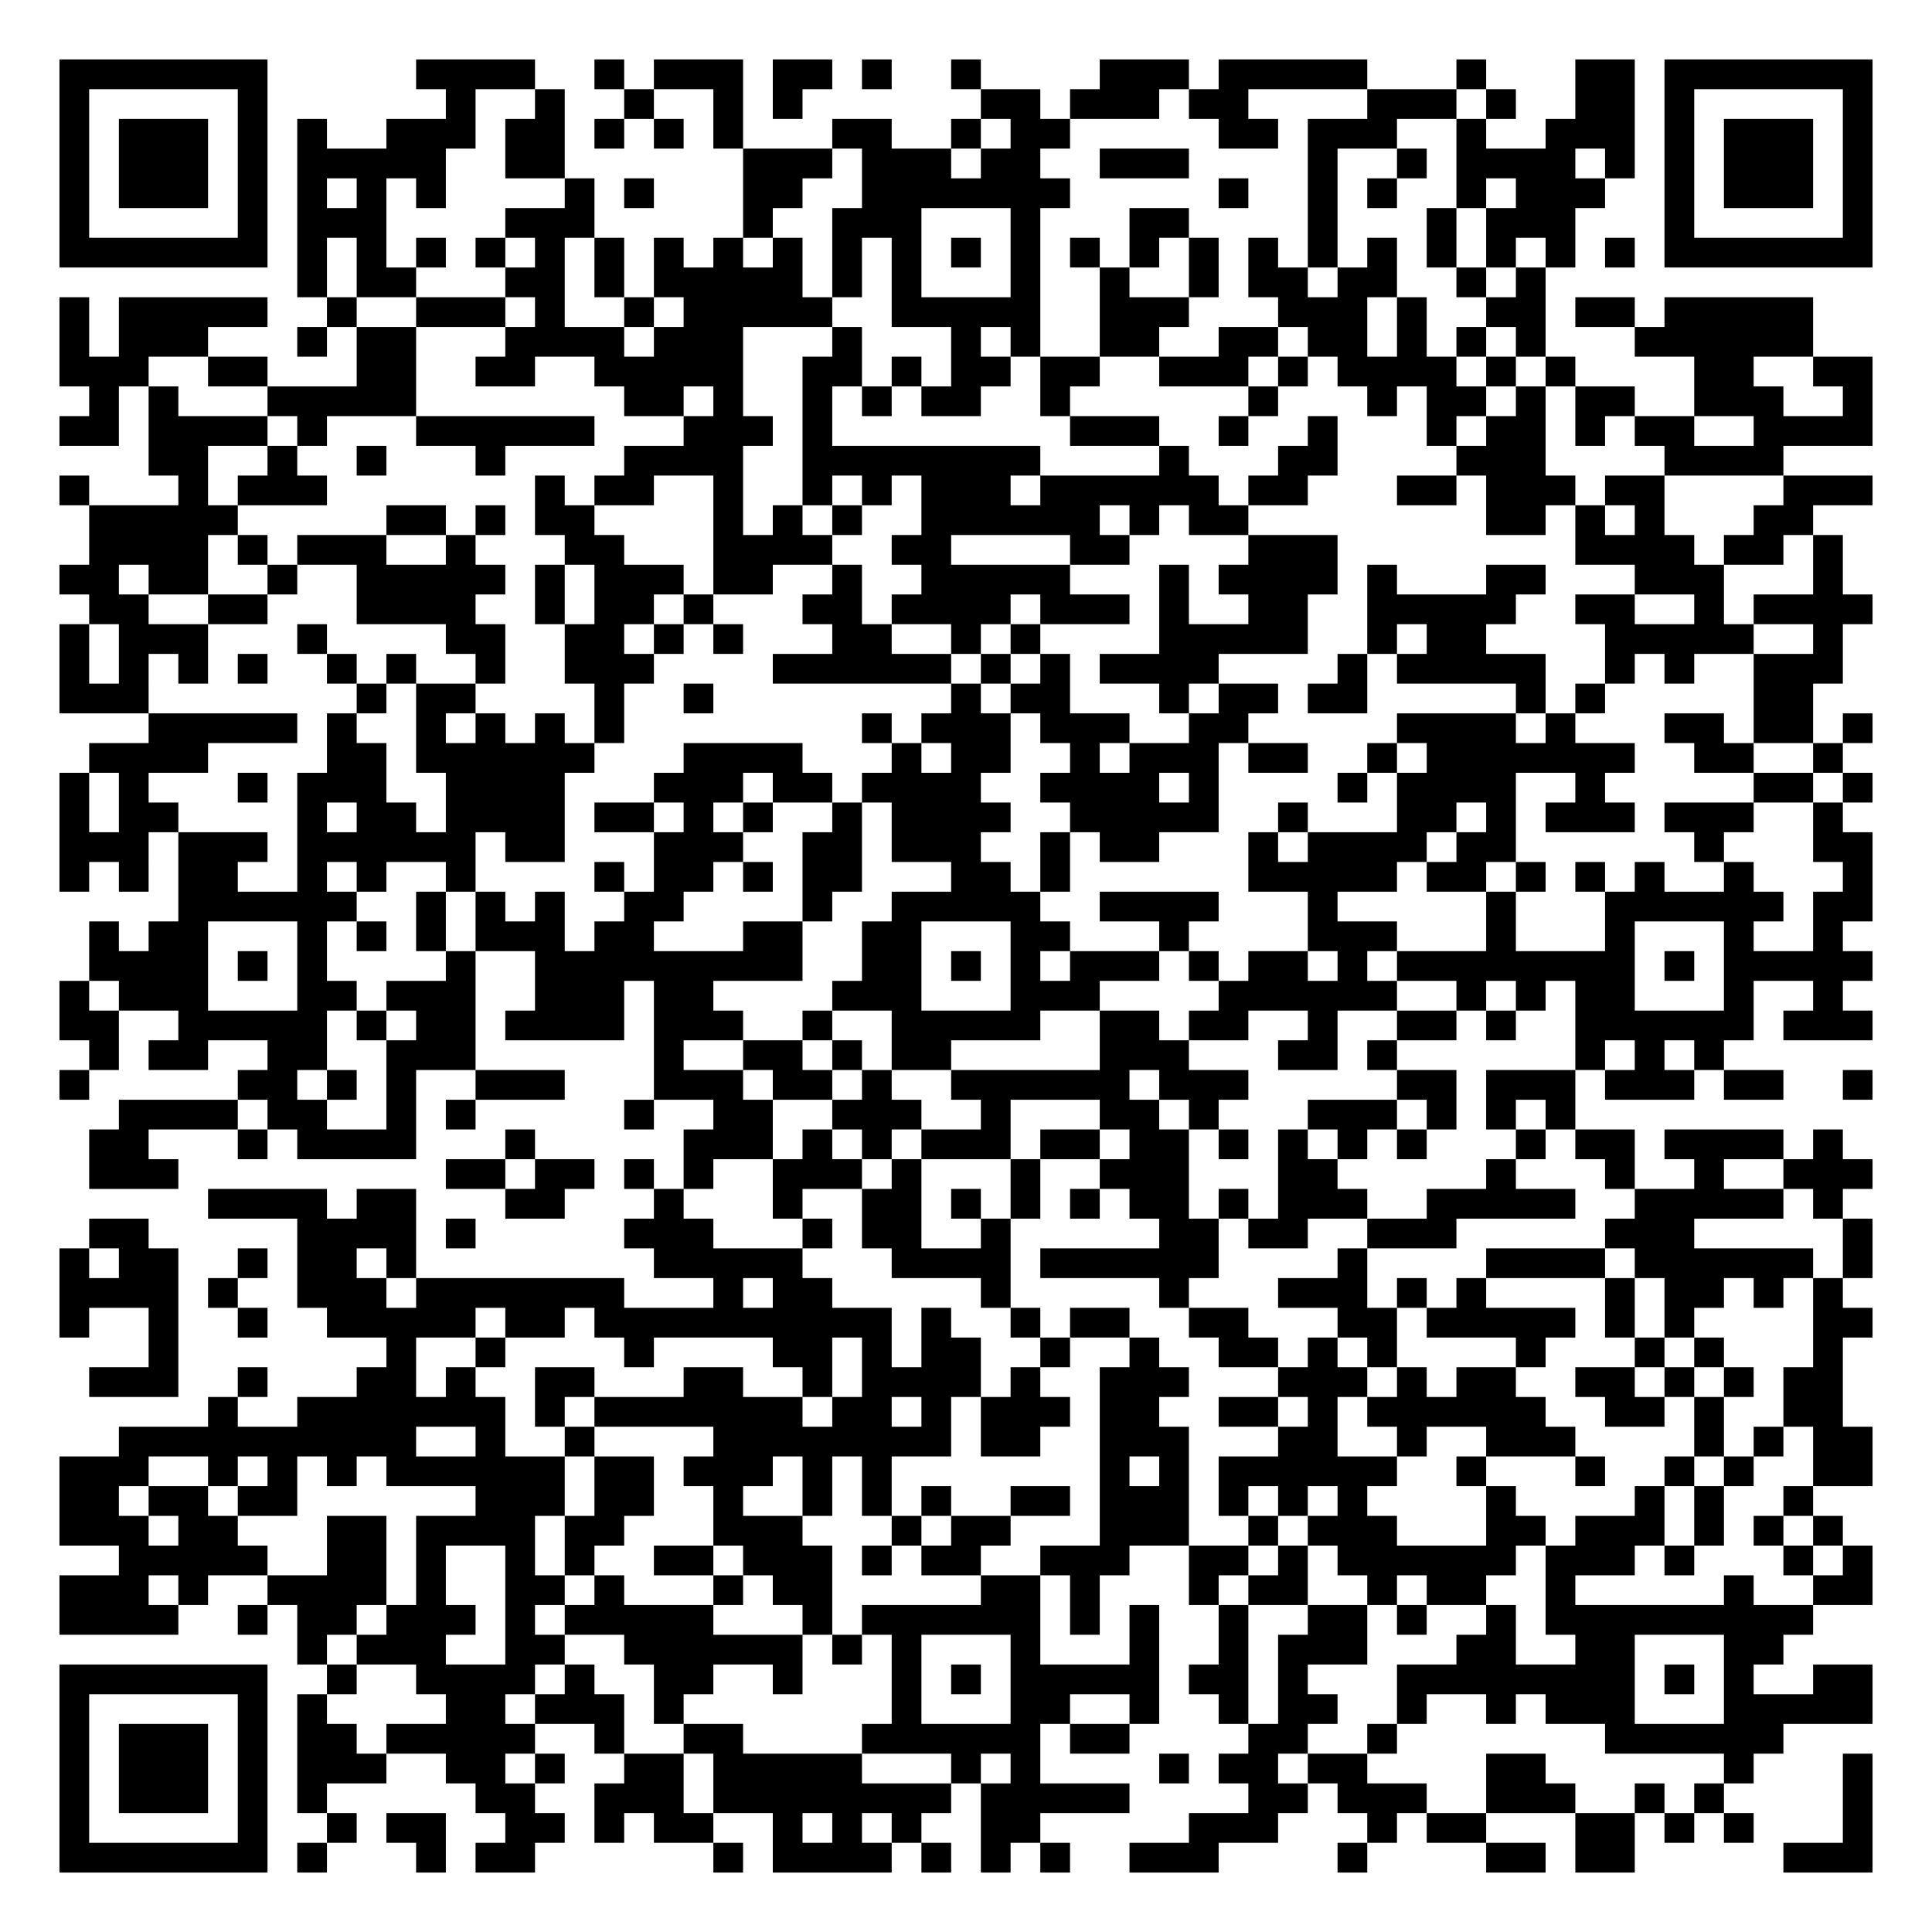
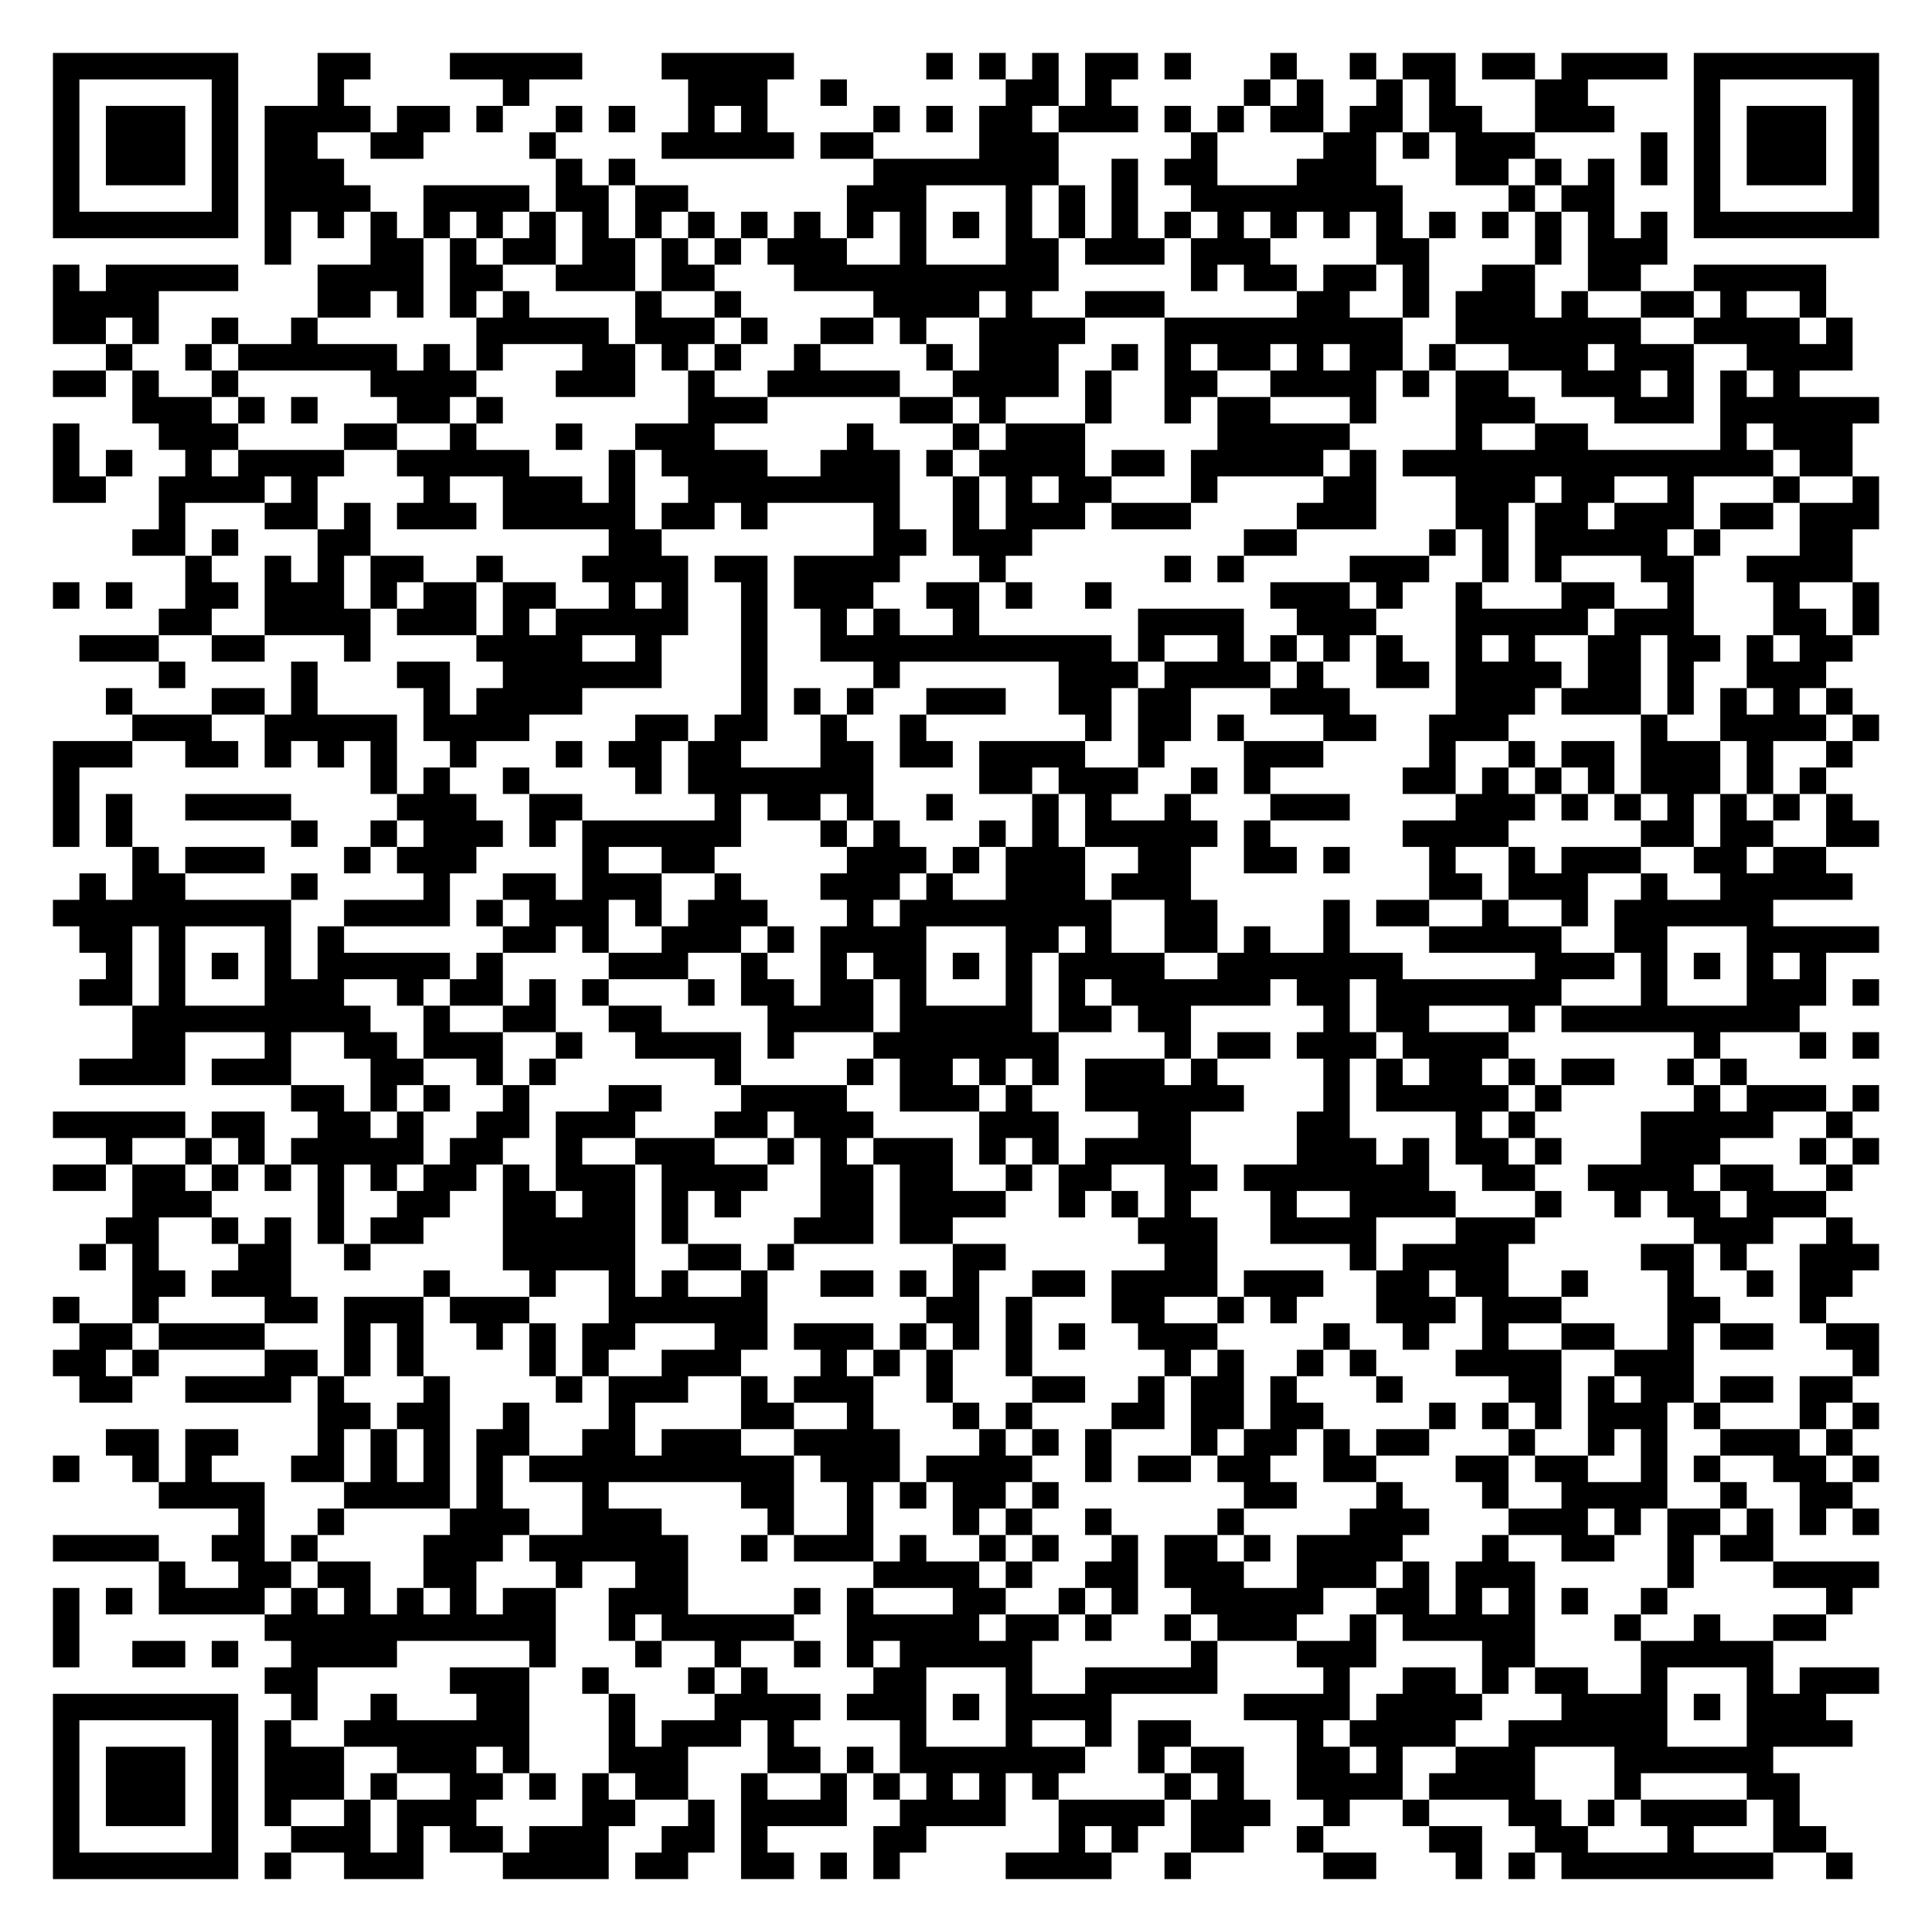
- <svg xmlns="http://www.w3.org/2000/svg" width="260" height="260" class="segno">
+ <svg xmlns="http://www.w3.org/2000/svg" width="292" height="292" class="segno">
  <g transform="scale(4)">
-     <path fill="#fff" d="M0 0h65v65h-65z" />
-     <path class="qrline" stroke="#000" d="M2 2.5h7m5 0h4m2 0h1m1 0h3m1 0h2m1 0h1m2 0h1m4 0h3m1 0h5m3 0h1m3 0h2m1 0h7m-61 1h1m5 0h1m6 0h1m2 0h1m2 0h1m2 0h1m1 0h1m6 0h2m1 0h3m1 0h2m4 0h3m1 0h1m2 0h2m1 0h1m5 0h1m-61 1h1m1 0h3m1 0h1m1 0h1m2 0h3m1 0h2m1 0h1m1 0h1m1 0h1m3 0h2m2 0h1m1 0h2m5 0h2m1 0h3m2 0h1m2 0h3m1 0h1m1 0h3m1 0h1m-61 1h1m1 0h3m1 0h1m1 0h5m2 0h2m6 0h3m1 0h3m1 0h2m2 0h3m4 0h1m2 0h1m1 0h4m1 0h1m1 0h1m1 0h3m1 0h1m-61 1h1m1 0h3m1 0h1m1 0h1m1 0h1m1 0h1m4 0h1m1 0h1m3 0h2m2 0h7m5 0h1m2 0h1m1 0h1m2 0h1m1 0h3m2 0h1m1 0h3m1 0h1m-61 1h1m5 0h1m1 0h3m4 0h3m5 0h1m2 0h3m3 0h1m3 0h2m4 0h1m3 0h1m1 0h3m3 0h1m5 0h1m-61 1h7m1 0h1m1 0h1m1 0h1m1 0h1m1 0h1m1 0h1m1 0h1m1 0h1m1 0h1m1 0h1m1 0h1m1 0h1m1 0h1m1 0h1m1 0h1m1 0h1m1 0h1m1 0h1m1 0h1m1 0h1m1 0h1m1 0h1m1 0h1m1 0h7m-53 1h1m1 0h2m3 0h2m1 0h1m1 0h5m1 0h1m1 0h1m3 0h1m2 0h1m2 0h1m1 0h2m1 0h2m2 0h1m1 0h1m-50 1h1m1 0h5m2 0h1m2 0h3m1 0h1m2 0h1m1 0h5m2 0h5m2 0h3m3 0h3m1 0h1m2 0h2m1 0h2m1 0h5m-59 1h1m1 0h3m3 0h1m1 0h2m3 0h4m1 0h3m3 0h1m3 0h1m1 0h1m2 0h2m2 0h2m1 0h2m1 0h1m1 0h1m1 0h1m3 0h6m-59 1h3m2 0h2m3 0h2m2 0h2m2 0h5m2 0h2m1 0h1m1 0h2m1 0h2m2 0h3m1 0h1m1 0h4m1 0h1m1 0h1m4 0h2m2 0h2m-60 1h1m1 0h1m3 0h5m7 0h2m1 0h1m2 0h1m1 0h1m1 0h2m2 0h1m6 0h1m3 0h1m1 0h2m1 0h1m1 0h2m2 0h3m2 0h1m-61 1h2m1 0h4m1 0h1m3 0h6m3 0h3m1 0h1m8 0h3m2 0h1m2 0h1m3 0h1m1 0h2m1 0h1m1 0h2m2 0h4m-58 1h2m2 0h1m2 0h1m3 0h1m4 0h4m2 0h8m4 0h1m3 0h2m4 0h3m4 0h4m-58 1h1m3 0h1m1 0h3m7 0h1m1 0h2m2 0h1m2 0h1m1 0h1m1 0h3m1 0h6m1 0h2m3 0h2m1 0h3m1 0h2m4 0h3m-60 1h5m5 0h2m1 0h1m1 0h2m4 0h1m1 0h1m1 0h1m2 0h6m1 0h1m1 0h2m8 0h2m1 0h1m1 0h1m3 0h2m-58 1h4m1 0h1m1 0h3m2 0h1m3 0h2m3 0h4m2 0h2m4 0h2m4 0h3m8 0h4m1 0h2m1 0h1m-60 1h2m1 0h2m2 0h1m2 0h5m1 0h1m1 0h3m1 0h2m2 0h1m2 0h5m3 0h1m1 0h4m1 0h1m3 0h2m3 0h3m3 0h1m-59 1h2m2 0h2m3 0h4m2 0h1m1 0h2m1 0h1m3 0h2m1 0h4m1 0h3m1 0h1m2 0h2m2 0h5m2 0h2m2 0h1m1 0h4m-61 1h1m1 0h3m3 0h1m4 0h2m2 0h2m1 0h1m1 0h1m3 0h2m2 0h1m1 0h1m4 0h5m2 0h1m1 0h2m4 0h5m2 0h1m-60 1h1m1 0h1m1 0h1m1 0h1m2 0h1m1 0h1m2 0h1m2 0h3m4 0h6m1 0h1m1 0h1m1 0h4m4 0h1m1 0h5m2 0h1m1 0h1m2 0h3m-60 1h3m7 0h1m1 0h2m4 0h1m2 0h1m8 0h1m1 0h2m3 0h1m1 0h2m1 0h2m5 0h1m1 0h1m5 0h2m-56 1h5m1 0h1m2 0h1m1 0h1m1 0h1m1 0h1m8 0h1m1 0h3m1 0h3m2 0h2m5 0h4m1 0h1m3 0h2m1 0h2m1 0h1m-60 1h4m4 0h2m1 0h6m3 0h4m3 0h1m1 0h2m2 0h1m1 0h3m1 0h2m2 0h1m1 0h7m2 0h2m2 0h1m-60 1h1m1 0h1m3 0h1m1 0h3m2 0h4m3 0h3m1 0h2m1 0h4m2 0h4m1 0h1m4 0h1m1 0h4m2 0h1m5 0h2m1 0h1m-61 1h1m1 0h2m4 0h1m1 0h2m1 0h4m1 0h2m1 0h1m1 0h1m2 0h1m1 0h4m2 0h5m2 0h1m3 0h2m1 0h1m1 0h3m1 0h3m2 0h1m-60 1h3m1 0h3m1 0h6m1 0h2m3 0h3m2 0h2m1 0h3m2 0h1m1 0h2m3 0h1m1 0h4m1 0h2m6 0h1m3 0h2m-61 1h1m1 0h1m1 0h2m2 0h1m1 0h1m2 0h1m4 0h1m1 0h2m1 0h1m1 0h2m3 0h2m1 0h1m6 0h5m1 0h2m1 0h1m1 0h1m1 0h1m2 0h1m3 0h1m-57 1h6m2 0h1m1 0h1m1 0h1m2 0h2m4 0h1m2 0h5m2 0h4m3 0h1m5 0h1m3 0h6m1 0h2m-60 1h1m1 0h2m3 0h1m1 0h1m1 0h1m1 0h3m1 0h2m3 0h2m2 0h2m3 0h2m3 0h1m4 0h3m3 0h1m3 0h1m3 0h1m2 0h1m-59 1h4m1 0h1m1 0h1m4 0h1m2 0h9m2 0h2m1 0h1m1 0h1m1 0h3m1 0h1m1 0h2m1 0h1m1 0h8m1 0h1m1 0h5m-61 1h1m1 0h3m3 0h2m1 0h3m2 0h3m1 0h2m4 0h3m3 0h3m4 0h6m2 0h1m1 0h1m1 0h2m3 0h1m2 0h1m-60 1h2m2 0h5m1 0h1m1 0h2m1 0h4m1 0h3m2 0h1m2 0h5m2 0h2m1 0h2m2 0h1m2 0h2m1 0h1m2 0h6m1 0h3m-60 1h1m1 0h2m2 0h2m2 0h3m6 0h1m2 0h2m1 0h1m1 0h2m5 0h3m3 0h2m1 0h1m6 0h1m1 0h1m1 0h1m-56 1h1m5 0h2m1 0h1m1 0h1m2 0h3m3 0h3m1 0h2m1 0h1m2 0h6m1 0h3m5 0h2m1 0h3m1 0h3m1 0h2m2 0h1m-59 1h4m1 0h2m2 0h1m1 0h1m5 0h1m2 0h2m2 0h3m2 0h1m3 0h2m1 0h1m3 0h3m1 0h1m1 0h1m1 0h1m-50 1h2m3 0h1m1 0h4m3 0h1m5 0h3m1 0h1m1 0h1m1 0h3m1 0h2m1 0h2m1 0h1m1 0h1m1 0h1m1 0h1m3 0h1m1 0h2m1 0h4m1 0h1m-59 1h3m9 0h2m1 0h2m1 0h1m1 0h1m2 0h3m1 0h1m3 0h1m2 0h3m3 0h2m5 0h1m3 0h1m2 0h1m2 0h3m-56 1h4m1 0h2m3 0h2m3 0h1m3 0h1m2 0h2m1 0h1m1 0h1m1 0h1m1 0h2m1 0h1m1 0h3m2 0h5m2 0h5m1 0h1m-59 1h2m5 0h4m1 0h1m5 0h3m3 0h1m1 0h2m2 0h1m5 0h2m1 0h2m2 0h3m5 0h3m5 0h1m-61 1h1m1 0h2m2 0h1m1 0h2m1 0h1m8 0h5m3 0h4m1 0h6m4 0h1m4 0h4m1 0h6m1 0h1m-61 1h4m1 0h1m2 0h3m1 0h7m3 0h1m1 0h2m5 0h1m5 0h1m3 0h3m1 0h1m1 0h1m4 0h1m1 0h2m1 0h1m1 0h1m-60 1h1m2 0h1m2 0h1m2 0h5m1 0h2m1 0h10m1 0h1m2 0h1m1 0h2m2 0h2m3 0h2m1 0h5m1 0h1m1 0h1m4 0h2m-58 1h1m7 0h1m2 0h1m4 0h1m4 0h2m1 0h1m1 0h2m2 0h1m2 0h1m2 0h2m1 0h1m1 0h1m4 0h1m3 0h1m1 0h1m3 0h1m-59 1h3m2 0h1m3 0h2m1 0h1m2 0h2m3 0h2m2 0h1m1 0h4m1 0h1m2 0h3m3 0h3m1 0h1m1 0h2m2 0h2m1 0h1m1 0h1m1 0h2m-55 1h1m2 0h7m1 0h1m1 0h7m1 0h2m1 0h1m1 0h3m1 0h2m2 0h2m1 0h1m1 0h6m2 0h2m1 0h1m2 0h2m-58 1h10m2 0h1m2 0h1m4 0h8m1 0h2m2 0h3m3 0h2m2 0h1m2 0h3m4 0h1m1 0h1m1 0h2m-61 1h3m2 0h1m1 0h1m1 0h1m1 0h6m1 0h2m1 0h3m1 0h1m1 0h1m7 0h1m1 0h1m1 0h6m2 0h1m3 0h1m2 0h1m1 0h1m2 0h2m-61 1h2m1 0h2m1 0h2m6 0h3m1 0h2m2 0h1m2 0h1m1 0h1m1 0h1m2 0h2m1 0h3m1 0h1m1 0h1m1 0h1m4 0h1m4 0h1m1 0h1m2 0h1m-59 1h3m1 0h2m3 0h2m1 0h4m1 0h2m3 0h3m3 0h1m1 0h2m3 0h3m2 0h1m1 0h3m3 0h2m1 0h3m1 0h1m1 0h1m1 0h1m-58 1h5m2 0h2m1 0h1m2 0h1m1 0h1m2 0h2m1 0h3m1 0h1m1 0h2m2 0h3m2 0h2m1 0h1m1 0h6m1 0h3m1 0h1m3 0h1m1 0h1m-61 1h3m1 0h1m2 0h4m1 0h1m2 0h2m1 0h1m3 0h1m1 0h2m5 0h2m1 0h1m3 0h1m1 0h2m2 0h1m1 0h2m2 0h1m5 0h1m2 0h2m-61 1h4m2 0h1m1 0h2m1 0h3m1 0h1m1 0h5m3 0h1m1 0h6m1 0h1m1 0h1m2 0h1m2 0h2m1 0h1m2 0h1m1 0h9m-51 1h1m1 0h3m2 0h2m2 0h6m1 0h1m1 0h1m3 0h1m3 0h1m2 0h1m1 0h3m3 0h2m2 0h2m3 0h2m-58 1h7m2 0h1m2 0h4m1 0h1m2 0h2m2 0h1m3 0h1m1 0h1m1 0h5m1 0h2m1 0h1m3 0h8m1 0h1m1 0h1m2 0h2m-61 1h1m5 0h1m1 0h1m4 0h2m1 0h3m1 0h1m7 0h1m3 0h2m2 0h1m2 0h1m1 0h2m2 0h1m2 0h1m1 0h3m3 0h5m-61 1h1m1 0h3m1 0h1m1 0h2m1 0h5m2 0h1m2 0h2m4 0h6m1 0h2m4 0h2m2 0h1m7 0h6m-58 1h1m1 0h3m1 0h1m1 0h3m2 0h2m1 0h1m2 0h2m1 0h5m3 0h1m1 0h1m4 0h1m1 0h2m1 0h2m4 0h2m6 0h1m3 0h1m-61 1h1m1 0h3m1 0h1m1 0h1m5 0h2m2 0h3m1 0h8m1 0h5m4 0h2m1 0h3m2 0h3m2 0h1m1 0h1m4 0h1m-61 1h1m5 0h1m2 0h1m1 0h2m2 0h2m1 0h1m1 0h2m2 0h1m1 0h1m1 0h1m2 0h2m5 0h3m3 0h1m1 0h2m3 0h2m1 0h1m1 0h1m3 0h1m-61 1h7m1 0h1m3 0h1m1 0h2m6 0h1m1 0h4m1 0h1m1 0h1m1 0h1m2 0h3m4 0h1m4 0h2m1 0h2m5 0h3" />
+     <path fill="#fff" d="M0 0h73v73h-73z" />
+     <path class="qrline" stroke="#000" d="M2 2.5h7m3 0h2m3 0h5m3 0h5m5 0h1m1 0h1m1 0h1m1 0h2m1 0h1m3 0h1m2 0h1m1 0h2m1 0h2m1 0h4m1 0h7m-69 1h1m5 0h1m3 0h1m6 0h1m6 0h3m2 0h1m6 0h2m1 0h1m5 0h1m1 0h1m2 0h1m1 0h1m3 0h2m4 0h1m5 0h1m-69 1h1m1 0h3m1 0h1m1 0h4m1 0h2m1 0h1m2 0h1m1 0h1m2 0h1m1 0h1m4 0h1m1 0h1m1 0h2m1 0h3m1 0h1m1 0h1m1 0h2m1 0h2m1 0h2m2 0h3m3 0h1m1 0h3m1 0h1m-69 1h1m1 0h3m1 0h1m1 0h2m2 0h2m4 0h1m4 0h5m1 0h2m4 0h3m5 0h1m4 0h2m1 0h1m1 0h3m4 0h1m1 0h1m1 0h3m1 0h1m-69 1h1m1 0h3m1 0h1m1 0h3m8 0h1m1 0h1m9 0h7m2 0h1m1 0h2m3 0h3m3 0h2m1 0h1m1 0h1m1 0h1m1 0h1m1 0h3m1 0h1m-69 1h1m5 0h1m1 0h4m2 0h4m1 0h2m1 0h2m6 0h3m3 0h1m1 0h1m1 0h1m2 0h8m4 0h1m1 0h2m3 0h1m5 0h1m-69 1h7m1 0h1m1 0h1m1 0h1m1 0h1m1 0h1m1 0h1m1 0h1m1 0h1m1 0h1m1 0h1m1 0h1m1 0h1m1 0h1m1 0h1m1 0h1m1 0h1m1 0h1m1 0h1m1 0h1m1 0h1m1 0h1m1 0h1m1 0h1m1 0h1m1 0h1m1 0h1m1 0h1m1 0h7m-61 1h1m3 0h2m1 0h1m1 0h2m1 0h2m1 0h1m1 0h1m1 0h3m2 0h1m3 0h2m1 0h3m1 0h3m4 0h2m4 0h1m1 0h3m-61 1h1m1 0h5m3 0h4m1 0h2m2 0h3m1 0h2m3 0h10m5 0h1m1 0h2m1 0h2m1 0h1m2 0h2m2 0h2m2 0h5m-67 1h4m6 0h2m1 0h1m1 0h1m1 0h1m4 0h1m2 0h1m5 0h4m1 0h1m2 0h3m5 0h2m2 0h1m1 0h3m1 0h1m2 0h2m1 0h1m2 0h1m-67 1h2m1 0h1m2 0h1m2 0h1m6 0h5m1 0h3m1 0h1m2 0h2m1 0h1m2 0h4m3 0h9m2 0h7m2 0h4m1 0h1m-66 1h1m2 0h1m1 0h6m1 0h1m1 0h1m3 0h2m1 0h1m1 0h1m2 0h1m4 0h1m1 0h3m2 0h1m1 0h1m1 0h2m1 0h1m1 0h2m1 0h1m2 0h3m1 0h3m2 0h4m-68 1h2m1 0h1m2 0h1m5 0h4m3 0h3m2 0h1m2 0h5m2 0h4m1 0h1m2 0h2m2 0h4m1 0h1m1 0h2m2 0h3m1 0h1m1 0h1m1 0h1m-63 1h3m1 0h1m1 0h1m3 0h2m1 0h1m7 0h3m5 0h2m1 0h1m3 0h1m2 0h1m1 0h2m3 0h1m3 0h3m3 0h3m1 0h6m-69 1h1m3 0h3m4 0h2m2 0h1m3 0h1m2 0h3m5 0h1m3 0h1m1 0h3m5 0h5m4 0h1m2 0h2m5 0h1m1 0h3m-68 1h1m1 0h1m2 0h1m1 0h4m2 0h5m3 0h1m1 0h4m2 0h3m1 0h1m1 0h4m1 0h2m1 0h5m1 0h1m1 0h14m1 0h2m-68 1h2m2 0h4m1 0h1m4 0h1m2 0h3m1 0h1m2 0h8m2 0h1m1 0h1m1 0h2m3 0h1m4 0h2m3 0h3m1 0h2m2 0h1m3 0h1m2 0h1m-65 1h1m3 0h2m1 0h1m1 0h3m1 0h5m1 0h2m1 0h1m4 0h1m2 0h1m1 0h3m1 0h3m4 0h3m3 0h2m1 0h2m1 0h3m1 0h2m1 0h3m-66 1h2m1 0h1m3 0h2m9 0h2m8 0h2m1 0h3m8 0h2m5 0h1m1 0h1m1 0h5m1 0h1m3 0h2m-63 1h1m2 0h1m1 0h1m1 0h2m2 0h1m3 0h4m1 0h2m1 0h4m3 0h1m6 0h1m1 0h1m4 0h3m2 0h1m1 0h1m3 0h2m2 0h4m-68 1h1m1 0h1m2 0h2m1 0h3m1 0h1m1 0h2m1 0h2m2 0h1m1 0h1m2 0h1m1 0h3m2 0h2m1 0h1m2 0h1m6 0h3m1 0h1m2 0h1m3 0h2m2 0h1m3 0h1m2 0h1m-65 1h2m2 0h4m1 0h3m1 0h1m1 0h5m2 0h1m2 0h1m1 0h1m2 0h1m6 0h4m2 0h3m3 0h5m1 0h3m3 0h2m1 0h1m-68 1h3m2 0h2m3 0h1m4 0h4m2 0h1m3 0h1m2 0h11m1 0h1m2 0h1m1 0h1m1 0h1m1 0h1m2 0h1m1 0h1m2 0h2m1 0h2m1 0h1m1 0h2m-64 1h1m4 0h1m3 0h2m2 0h6m3 0h1m4 0h1m6 0h3m1 0h4m1 0h1m2 0h2m1 0h4m1 0h2m1 0h1m2 0h3m-65 1h1m3 0h2m1 0h1m4 0h1m1 0h4m6 0h1m1 0h1m1 0h1m2 0h3m2 0h2m1 0h2m3 0h3m4 0h3m1 0h3m1 0h1m1 0h1m1 0h1m1 0h1m-65 1h3m2 0h5m1 0h4m4 0h2m1 0h2m2 0h1m2 0h1m6 0h1m1 0h2m1 0h1m3 0h2m2 0h3m5 0h1m2 0h4m1 0h1m-69 1h3m2 0h2m1 0h1m1 0h1m1 0h1m2 0h1m3 0h1m1 0h2m1 0h2m3 0h2m1 0h2m1 0h4m2 0h1m3 0h3m4 0h1m2 0h1m1 0h2m1 0h3m1 0h1m2 0h1m-68 1h1m11 0h1m1 0h1m2 0h1m4 0h1m1 0h7m4 0h2m1 0h3m2 0h1m1 0h1m5 0h2m1 0h1m1 0h1m1 0h1m1 0h3m1 0h1m1 0h1m-67 1h1m1 0h1m2 0h4m4 0h3m2 0h2m5 0h1m1 0h2m1 0h1m2 0h1m3 0h1m1 0h1m2 0h1m3 0h3m4 0h3m1 0h1m1 0h1m1 0h1m1 0h1m1 0h1m1 0h1m-68 1h1m1 0h1m6 0h1m2 0h1m1 0h3m1 0h1m1 0h6m3 0h1m1 0h1m3 0h1m1 0h1m1 0h5m1 0h1m5 0h4m5 0h2m1 0h2m2 0h2m-66 1h1m1 0h3m3 0h1m1 0h3m4 0h1m2 0h2m5 0h3m1 0h1m1 0h3m2 0h2m2 0h2m1 0h1m3 0h1m2 0h1m1 0h3m2 0h2m1 0h2m-66 1h1m1 0h2m4 0h1m4 0h1m2 0h2m1 0h3m2 0h1m3 0h3m1 0h1m2 0h3m1 0h3m9 0h2m1 0h3m2 0h1m2 0h5m-68 1h9m2 0h4m1 0h1m1 0h3m1 0h1m1 0h3m3 0h1m1 0h8m2 0h2m4 0h1m1 0h2m2 0h1m2 0h1m1 0h6m-64 1h2m1 0h1m3 0h1m1 0h1m6 0h2m1 0h1m2 0h3m1 0h1m1 0h4m3 0h2m1 0h1m2 0h2m1 0h1m2 0h1m3 0h5m2 0h2m3 0h5m-67 1h1m1 0h1m1 0h1m1 0h1m1 0h5m1 0h1m4 0h3m2 0h1m2 0h1m1 0h2m1 0h1m1 0h1m1 0h4m2 0h7m5 0h3m1 0h1m1 0h1m1 0h1m1 0h1m-66 1h2m1 0h1m3 0h3m2 0h1m1 0h2m1 0h1m1 0h1m3 0h1m1 0h2m1 0h2m1 0h1m3 0h1m1 0h1m1 0h6m1 0h2m1 0h7m3 0h1m3 0h3m1 0h1m-66 1h9m2 0h1m2 0h2m2 0h2m4 0h4m1 0h5m1 0h2m1 0h2m5 0h1m1 0h2m3 0h1m1 0h9m-63 1h2m3 0h1m2 0h2m1 0h3m2 0h1m2 0h4m1 0h1m3 0h7m4 0h1m1 0h2m1 0h3m1 0h4m7 0h1m3 0h1m1 0h1m-68 1h4m1 0h3m3 0h2m2 0h1m1 0h1m6 0h1m4 0h1m1 0h2m1 0h1m1 0h1m1 0h3m1 0h1m4 0h1m1 0h1m1 0h2m1 0h1m1 0h2m2 0h1m1 0h1m-55 1h2m1 0h1m1 0h1m2 0h1m3 0h2m3 0h4m2 0h3m1 0h1m2 0h6m3 0h1m1 0h5m1 0h1m5 0h1m1 0h3m1 0h1m-69 1h5m1 0h2m2 0h2m1 0h1m2 0h2m1 0h3m3 0h2m1 0h3m4 0h3m3 0h2m4 0h2m4 0h1m1 0h1m4 0h5m2 0h1m-66 1h1m2 0h1m1 0h1m1 0h5m1 0h2m2 0h1m2 0h3m2 0h1m1 0h1m1 0h3m1 0h1m1 0h1m1 0h4m4 0h3m1 0h1m1 0h2m1 0h1m3 0h3m3 0h1m1 0h1m-69 1h2m1 0h2m1 0h1m1 0h1m1 0h1m1 0h1m1 0h2m1 0h1m1 0h3m1 0h4m2 0h2m1 0h2m2 0h1m1 0h2m2 0h2m1 0h7m2 0h2m2 0h4m1 0h2m2 0h1m-65 1h3m4 0h1m2 0h2m2 0h2m1 0h2m1 0h1m1 0h1m3 0h2m1 0h4m2 0h1m1 0h1m1 0h1m3 0h1m2 0h4m3 0h1m2 0h1m1 0h2m1 0h3m-65 1h2m2 0h1m1 0h1m1 0h1m1 0h2m3 0h5m1 0h1m4 0h3m1 0h2m7 0h3m2 0h4m3 0h3m6 0h3m2 0h1m-67 1h1m1 0h1m3 0h2m2 0h1m5 0h5m2 0h2m1 0h1m6 0h2m6 0h2m5 0h1m1 0h4m5 0h2m1 0h1m2 0h3m-66 1h2m1 0h3m5 0h1m3 0h1m2 0h1m1 0h1m2 0h1m2 0h2m1 0h1m1 0h1m2 0h2m1 0h4m1 0h3m2 0h2m1 0h2m2 0h1m3 0h1m2 0h1m1 0h2m-68 1h1m2 0h1m4 0h2m1 0h3m1 0h3m3 0h6m6 0h2m1 0h1m3 0h2m2 0h1m1 0h1m3 0h3m1 0h3m4 0h2m3 0h1m-66 1h2m1 0h4m3 0h1m1 0h1m2 0h1m1 0h1m1 0h2m3 0h2m1 0h3m1 0h1m1 0h1m1 0h1m1 0h1m2 0h3m4 0h1m2 0h1m2 0h1m2 0h2m2 0h1m1 0h2m2 0h2m-69 1h2m1 0h1m4 0h2m1 0h1m1 0h1m4 0h1m1 0h1m2 0h3m3 0h1m1 0h1m1 0h1m2 0h1m5 0h1m1 0h1m2 0h1m1 0h1m3 0h4m2 0h3m6 0h1m-68 1h2m2 0h4m1 0h1m3 0h1m4 0h1m1 0h3m2 0h1m1 0h3m2 0h1m3 0h2m2 0h1m1 0h2m1 0h1m3 0h1m4 0h2m1 0h1m1 0h2m1 0h2m1 0h2m-58 1h2m1 0h2m2 0h1m3 0h1m4 0h2m2 0h1m3 0h1m1 0h1m3 0h2m1 0h2m1 0h2m4 0h1m1 0h1m1 0h1m1 0h3m1 0h1m3 0h1m1 0h1m-67 1h2m1 0h2m3 0h1m1 0h1m1 0h1m1 0h2m2 0h2m1 0h3m2 0h4m3 0h1m1 0h1m1 0h1m3 0h1m1 0h2m1 0h1m1 0h2m3 0h1m2 0h1m1 0h1m2 0h3m1 0h1m-68 1h1m2 0h1m1 0h1m3 0h2m1 0h1m1 0h1m1 0h1m1 0h10m1 0h3m1 0h4m2 0h1m1 0h2m1 0h2m2 0h2m3 0h2m1 0h2m2 0h1m1 0h1m2 0h2m1 0h1m-65 1h4m3 0h4m1 0h1m3 0h1m5 0h2m2 0h1m1 0h1m1 0h2m1 0h1m7 0h2m3 0h1m3 0h1m2 0h4m2 0h1m2 0h2m-61 1h1m2 0h1m4 0h3m2 0h3m4 0h1m2 0h1m3 0h1m1 0h1m2 0h1m4 0h1m4 0h3m3 0h3m1 0h1m1 0h2m1 0h1m1 0h1m1 0h1m-69 1h4m2 0h2m1 0h1m4 0h3m1 0h6m2 0h1m1 0h3m1 0h1m2 0h1m1 0h1m2 0h1m1 0h2m1 0h1m1 0h4m3 0h1m2 0h2m2 0h1m1 0h2m-61 1h1m2 0h2m1 0h2m2 0h2m3 0h1m2 0h2m7 0h4m1 0h1m2 0h2m1 0h3m2 0h3m1 0h1m1 0h3m5 0h1m3 0h4m-69 1h1m1 0h1m1 0h4m1 0h1m1 0h1m1 0h1m1 0h1m1 0h2m2 0h3m4 0h1m1 0h1m3 0h2m2 0h1m1 0h1m2 0h5m2 0h2m1 0h1m1 0h1m1 0h1m2 0h1m6 0h1m-68 1h1m7 0h11m2 0h1m1 0h5m2 0h5m1 0h2m1 0h1m2 0h1m1 0h3m2 0h1m1 0h5m3 0h1m2 0h1m2 0h2m-67 1h1m2 0h2m1 0h1m2 0h4m5 0h1m3 0h1m2 0h1m2 0h1m1 0h1m1 0h5m6 0h1m3 0h3m4 0h2m4 0h5m-57 1h2m5 0h3m2 0h1m3 0h1m1 0h1m4 0h2m3 0h1m2 0h5m4 0h1m2 0h2m1 0h1m1 0h2m2 0h1m3 0h1m1 0h3m-69 1h7m2 0h1m2 0h1m3 0h2m3 0h1m3 0h4m1 0h3m1 0h1m1 0h4m5 0h4m1 0h4m3 0h4m1 0h1m1 0h3m-67 1h1m5 0h1m1 0h1m2 0h7m3 0h1m1 0h3m1 0h1m4 0h1m3 0h1m2 0h1m1 0h2m4 0h1m1 0h4m2 0h6m3 0h4m-68 1h1m1 0h3m1 0h1m1 0h3m2 0h3m1 0h1m3 0h3m3 0h2m1 0h1m1 0h7m2 0h1m1 0h2m2 0h2m1 0h1m2 0h3m3 0h6m-65 1h1m1 0h3m1 0h1m1 0h3m1 0h1m2 0h2m1 0h1m1 0h1m1 0h2m2 0h1m2 0h1m1 0h1m1 0h1m1 0h1m1 0h1m4 0h1m1 0h1m2 0h4m1 0h4m3 0h1m4 0h2m-66 1h1m1 0h3m1 0h1m1 0h1m2 0h1m1 0h3m4 0h2m2 0h1m1 0h4m2 0h4m2 0h4m1 0h3m2 0h1m2 0h1m3 0h2m1 0h1m1 0h4m1 0h1m-66 1h1m5 0h1m2 0h3m1 0h1m1 0h2m1 0h3m2 0h2m1 0h1m4 0h2m5 0h1m1 0h1m2 0h2m2 0h1m4 0h2m2 0h2m3 0h1m3 0h2m-67 1h7m1 0h1m2 0h3m3 0h4m1 0h2m2 0h2m1 0h1m1 0h1m4 0h4m2 0h1m5 0h2m3 0h1m1 0h1m1 0h8m2 0h1" />
  </g>
</svg>
